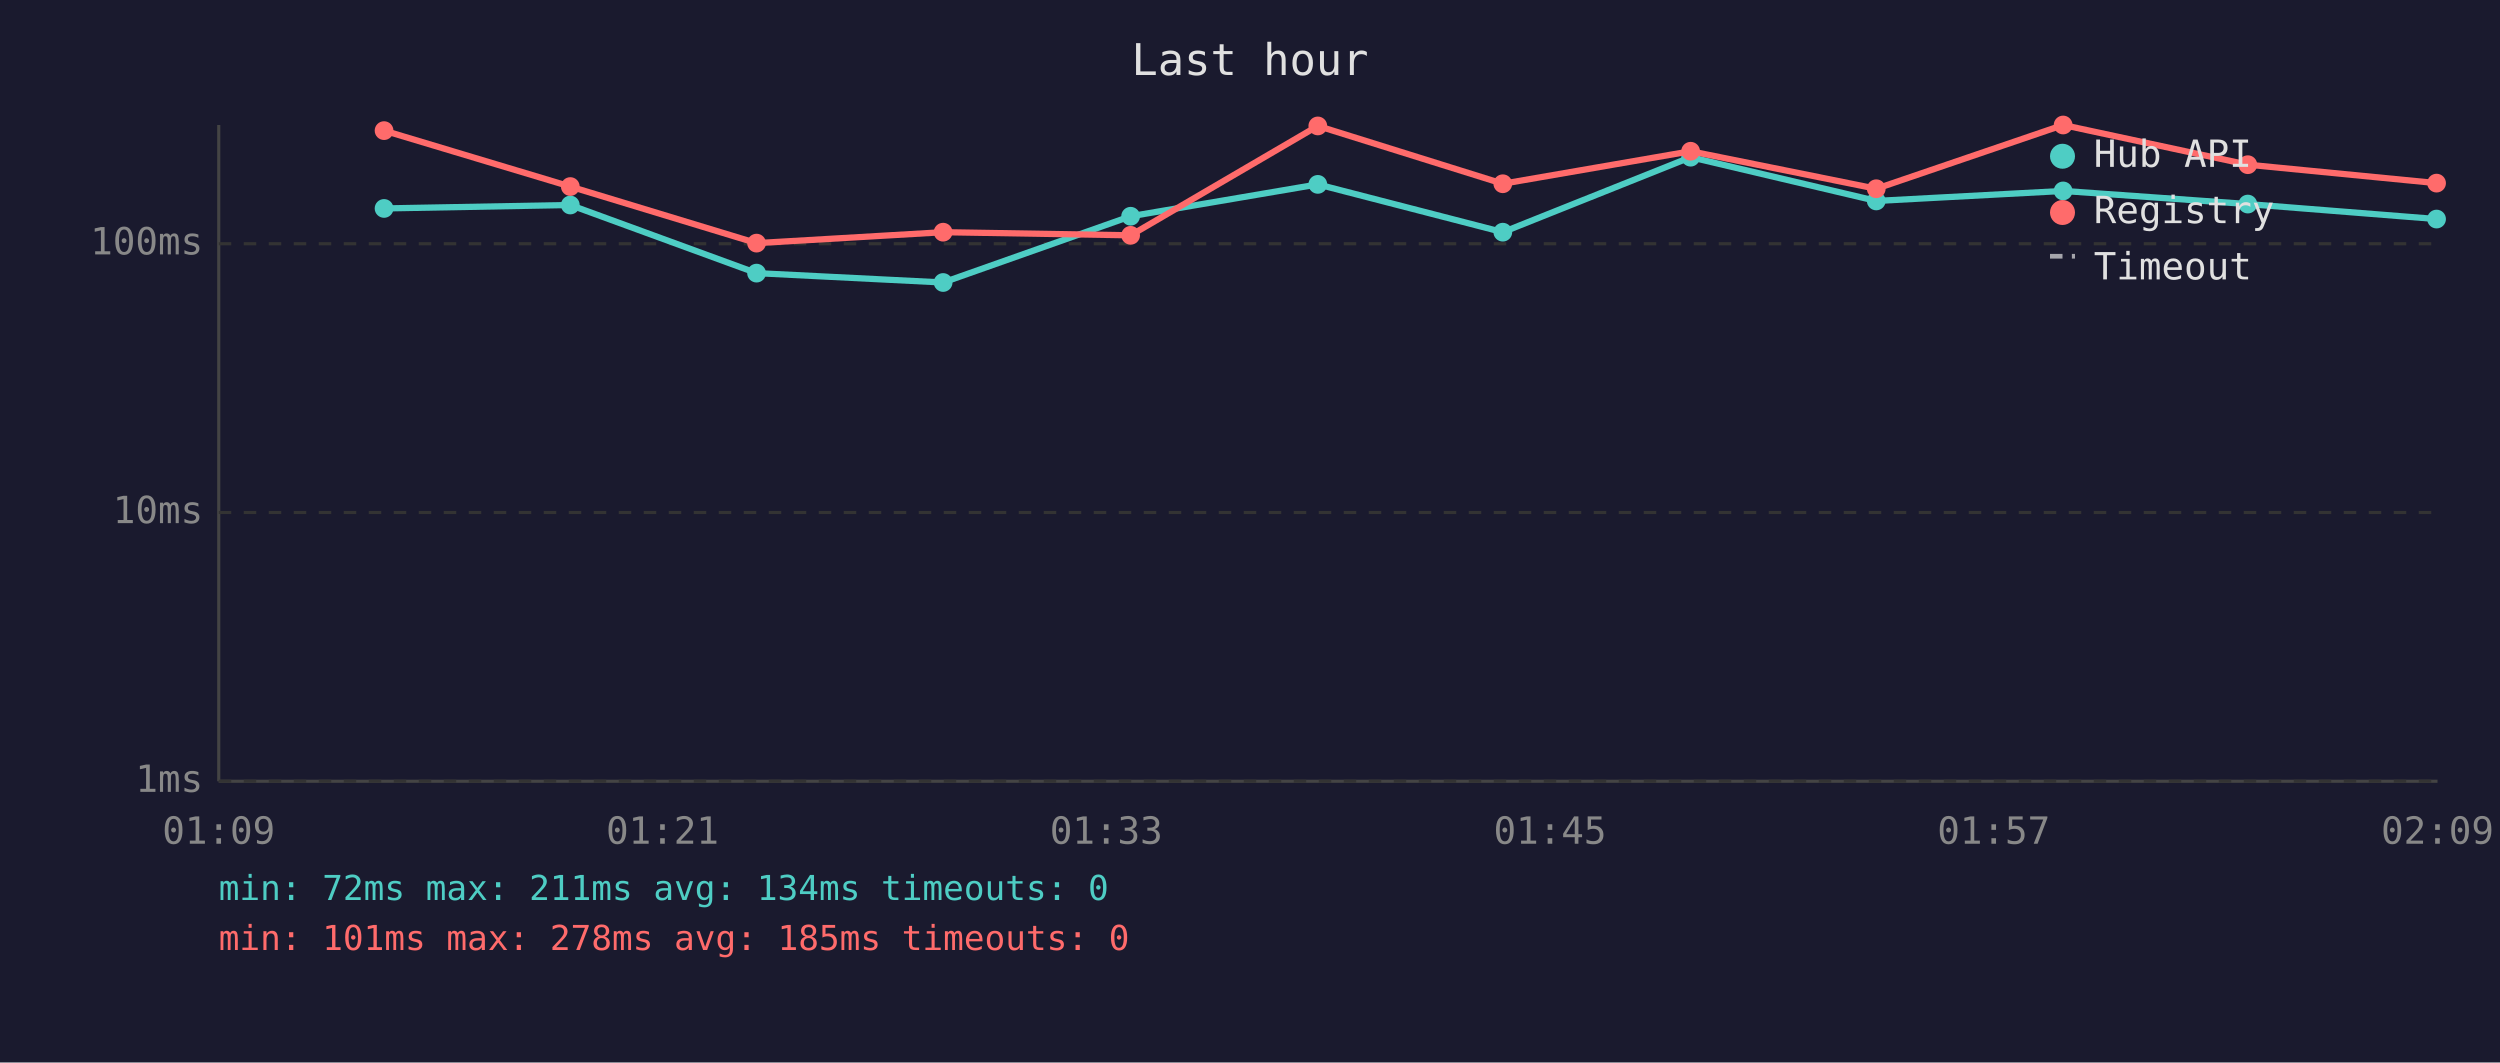
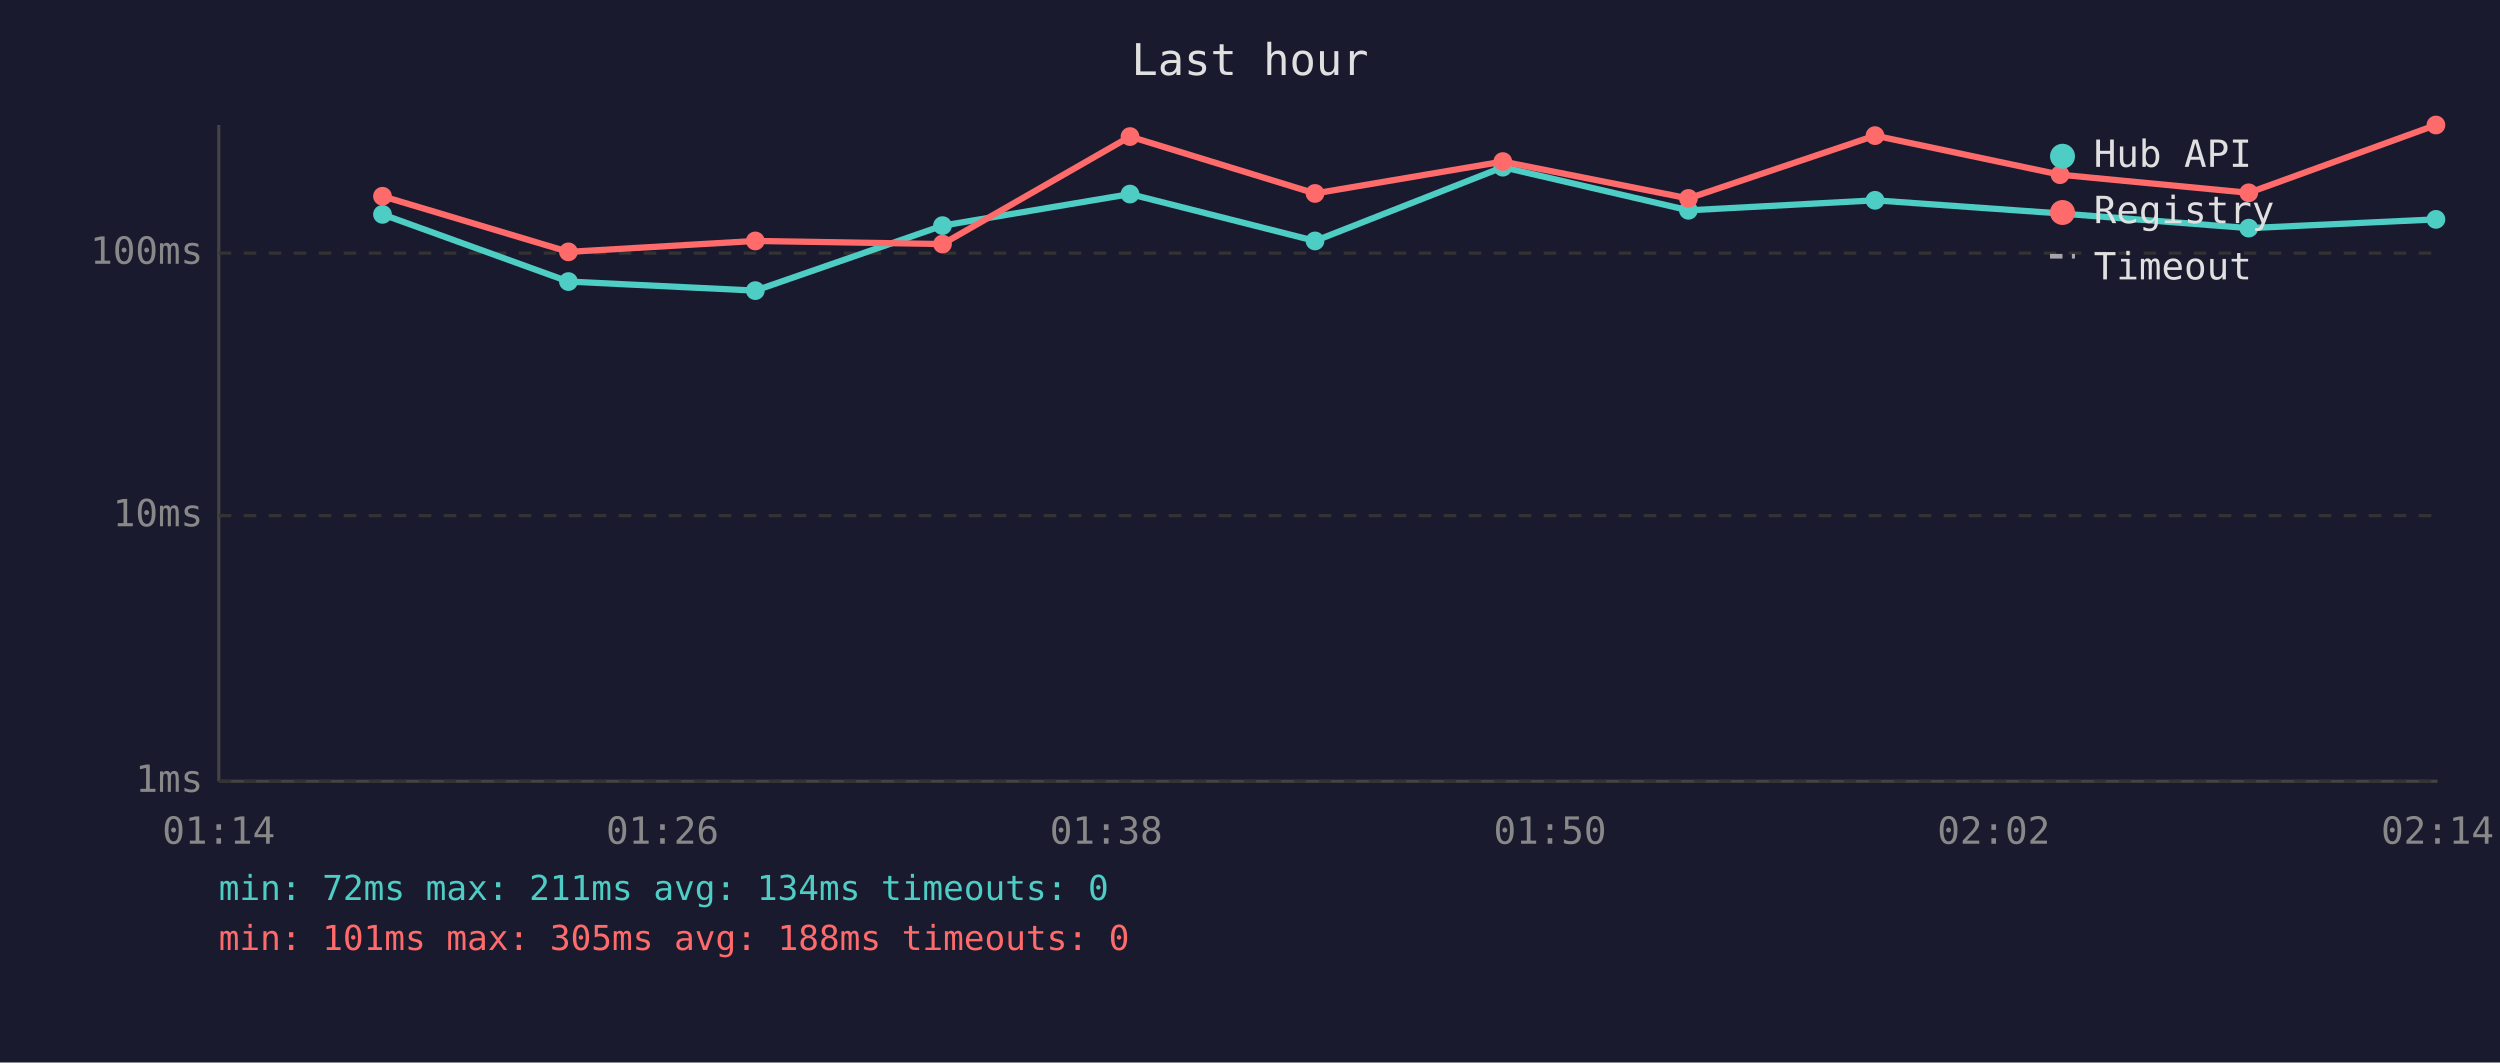
<svg xmlns="http://www.w3.org/2000/svg" viewBox="0 0 800 340" font-family="monospace" font-size="12">
  <rect width="800" height="340" fill="#1a1a2e" />
  <text x="400" y="24" fill="#e0e0e0" font-size="14" text-anchor="middle">Last hour</text>
  <line x1="70" y1="40" x2="70" y2="250" stroke="#444" stroke-width="1" />
  <line x1="70" y1="250" x2="780" y2="250" stroke="#444" stroke-width="1" />
  <line x1="70" y1="250" x2="780" y2="250" stroke="#333" stroke-width="1" stroke-dasharray="4" />
  <text x="65" y="250" fill="#888" text-anchor="end" dominant-baseline="middle">1ms</text>
-   <line x1="70" y1="164" x2="780" y2="164" stroke="#333" stroke-width="1" stroke-dasharray="4" />
-   <text x="65" y="164" fill="#888" text-anchor="end" dominant-baseline="middle">10ms</text>
-   <line x1="70" y1="78" x2="780" y2="78" stroke="#333" stroke-width="1" stroke-dasharray="4" />
-   <text x="65" y="78" fill="#888" text-anchor="end" dominant-baseline="middle">100ms</text>
-   <text x="70" y="270" fill="#888" text-anchor="middle">01:09</text>
-   <text x="212" y="270" fill="#888" text-anchor="middle">01:21</text>
-   <text x="354" y="270" fill="#888" text-anchor="middle">01:33</text>
-   <text x="496" y="270" fill="#888" text-anchor="middle">01:45</text>
-   <text x="638" y="270" fill="#888" text-anchor="middle">01:57</text>
-   <text x="780" y="270" fill="#888" text-anchor="middle">02:09</text>
-   <polyline points="122.9,66.7 182.5,65.6 242.1,87.4 301.8,90.4 361.8,69.2 421.7,59.0 480.9,74.3 541.0,50.3 600.4,64.3 660.2,61.1 719.3,65.3 779.7,70.1" fill="none" stroke="#4ecdc4" stroke-width="2" opacity="1" />
-   <circle cx="122.9" cy="66.7" r="3" fill="#4ecdc4" />
-   <circle cx="182.5" cy="65.6" r="3" fill="#4ecdc4" />
-   <circle cx="242.1" cy="87.4" r="3" fill="#4ecdc4" />
-   <circle cx="301.8" cy="90.4" r="3" fill="#4ecdc4" />
-   <circle cx="361.8" cy="69.2" r="3" fill="#4ecdc4" />
-   <circle cx="421.7" cy="59.0" r="3" fill="#4ecdc4" />
-   <circle cx="480.9" cy="74.3" r="3" fill="#4ecdc4" />
-   <circle cx="541.0" cy="50.3" r="3" fill="#4ecdc4" />
-   <circle cx="600.4" cy="64.3" r="3" fill="#4ecdc4" />
-   <circle cx="660.2" cy="61.1" r="3" fill="#4ecdc4" />
-   <circle cx="719.3" cy="65.3" r="3" fill="#4ecdc4" />
-   <circle cx="779.7" cy="70.1" r="3" fill="#4ecdc4" />
-   <polyline points="122.9,41.8 182.5,59.7 242.1,77.8 301.8,74.3 361.8,75.3 421.7,40.3 480.9,58.8 541.0,48.4 600.4,60.4 660.2,40.0 719.3,52.7 779.7,58.6" fill="none" stroke="#ff6b6b" stroke-width="2" opacity="1" />
-   <circle cx="122.9" cy="41.8" r="3" fill="#ff6b6b" />
-   <circle cx="182.5" cy="59.7" r="3" fill="#ff6b6b" />
-   <circle cx="242.1" cy="77.8" r="3" fill="#ff6b6b" />
-   <circle cx="301.8" cy="74.3" r="3" fill="#ff6b6b" />
-   <circle cx="361.8" cy="75.3" r="3" fill="#ff6b6b" />
-   <circle cx="421.7" cy="40.3" r="3" fill="#ff6b6b" />
-   <circle cx="480.9" cy="58.8" r="3" fill="#ff6b6b" />
-   <circle cx="541.0" cy="48.4" r="3" fill="#ff6b6b" />
-   <circle cx="600.4" cy="60.4" r="3" fill="#ff6b6b" />
-   <circle cx="660.2" cy="40.0" r="3" fill="#ff6b6b" />
-   <circle cx="719.3" cy="52.7" r="3" fill="#ff6b6b" />
-   <circle cx="779.7" cy="58.6" r="3" fill="#ff6b6b" />
+   <line x1="70" y1="165" x2="780" y2="165" stroke="#333" stroke-width="1" stroke-dasharray="4" />
+   <text x="65" y="165" fill="#888" text-anchor="end" dominant-baseline="middle">10ms</text>
+   <line x1="70" y1="81" x2="780" y2="81" stroke="#333" stroke-width="1" stroke-dasharray="4" />
+   <text x="65" y="81" fill="#888" text-anchor="end" dominant-baseline="middle">100ms</text>
+   <text x="70" y="270" fill="#888" text-anchor="middle">01:14</text>
+   <text x="212" y="270" fill="#888" text-anchor="middle">01:26</text>
+   <text x="354" y="270" fill="#888" text-anchor="middle">01:38</text>
+   <text x="496" y="270" fill="#888" text-anchor="middle">01:50</text>
+   <text x="638" y="270" fill="#888" text-anchor="middle">02:02</text>
+   <text x="780" y="270" fill="#888" text-anchor="middle">02:14</text>
+   <polyline points="122.4,68.6 181.9,90.1 241.7,93.0 301.6,72.2 361.6,62.1 420.8,77.1 480.9,53.5 540.3,67.3 600.0,64.1 659.2,68.3 719.6,73.0 779.5,70.2" fill="none" stroke="#4ecdc4" stroke-width="2" opacity="1" />
+   <circle cx="122.4" cy="68.6" r="3" fill="#4ecdc4" />
+   <circle cx="181.9" cy="90.1" r="3" fill="#4ecdc4" />
+   <circle cx="241.7" cy="93.0" r="3" fill="#4ecdc4" />
+   <circle cx="301.6" cy="72.2" r="3" fill="#4ecdc4" />
+   <circle cx="361.6" cy="62.1" r="3" fill="#4ecdc4" />
+   <circle cx="420.8" cy="77.1" r="3" fill="#4ecdc4" />
+   <circle cx="480.9" cy="53.5" r="3" fill="#4ecdc4" />
+   <circle cx="540.3" cy="67.3" r="3" fill="#4ecdc4" />
+   <circle cx="600.0" cy="64.1" r="3" fill="#4ecdc4" />
+   <circle cx="659.2" cy="68.3" r="3" fill="#4ecdc4" />
+   <circle cx="719.6" cy="73.0" r="3" fill="#4ecdc4" />
+   <circle cx="779.5" cy="70.2" r="3" fill="#4ecdc4" />
+   <polyline points="122.4,62.8 181.9,80.6 241.7,77.1 301.6,78.1 361.6,43.7 420.8,61.9 480.9,51.7 540.3,63.5 600.0,43.4 659.2,55.9 719.6,61.7 779.5,40.0" fill="none" stroke="#ff6b6b" stroke-width="2" opacity="1" />
+   <circle cx="122.4" cy="62.8" r="3" fill="#ff6b6b" />
+   <circle cx="181.9" cy="80.6" r="3" fill="#ff6b6b" />
+   <circle cx="241.7" cy="77.1" r="3" fill="#ff6b6b" />
+   <circle cx="301.6" cy="78.1" r="3" fill="#ff6b6b" />
+   <circle cx="361.6" cy="43.7" r="3" fill="#ff6b6b" />
+   <circle cx="420.8" cy="61.9" r="3" fill="#ff6b6b" />
+   <circle cx="480.9" cy="51.7" r="3" fill="#ff6b6b" />
+   <circle cx="540.3" cy="63.5" r="3" fill="#ff6b6b" />
+   <circle cx="600.0" cy="43.4" r="3" fill="#ff6b6b" />
+   <circle cx="659.2" cy="55.9" r="3" fill="#ff6b6b" />
+   <circle cx="719.6" cy="61.7" r="3" fill="#ff6b6b" />
+   <circle cx="779.5" cy="40.0" r="3" fill="#ff6b6b" />
  <circle cx="660" cy="50" r="4" fill="#4ecdc4" />
  <text x="670" y="50" fill="#e0e0e0" dominant-baseline="middle">Hub API</text>
  <circle cx="660" cy="68" r="4" fill="#ff6b6b" />
  <text x="670" y="68" fill="#e0e0e0" dominant-baseline="middle">Registry</text>
  <line x1="656" y1="82" x2="664" y2="82" stroke="#e0e0e0" stroke-width="1.5" stroke-dasharray="4,3" opacity="0.7" />
  <text x="670" y="86" fill="#e0e0e0" dominant-baseline="middle">Timeout</text>
  <text x="70" y="288" fill="#4ecdc4" font-size="11">min: 72ms  max: 211ms  avg: 134ms  timeouts: 0</text>
-   <text x="70" y="304" fill="#ff6b6b" font-size="11">min: 101ms  max: 278ms  avg: 185ms  timeouts: 0</text>
+   <text x="70" y="304" fill="#ff6b6b" font-size="11">min: 101ms  max: 305ms  avg: 188ms  timeouts: 0</text>
</svg>
